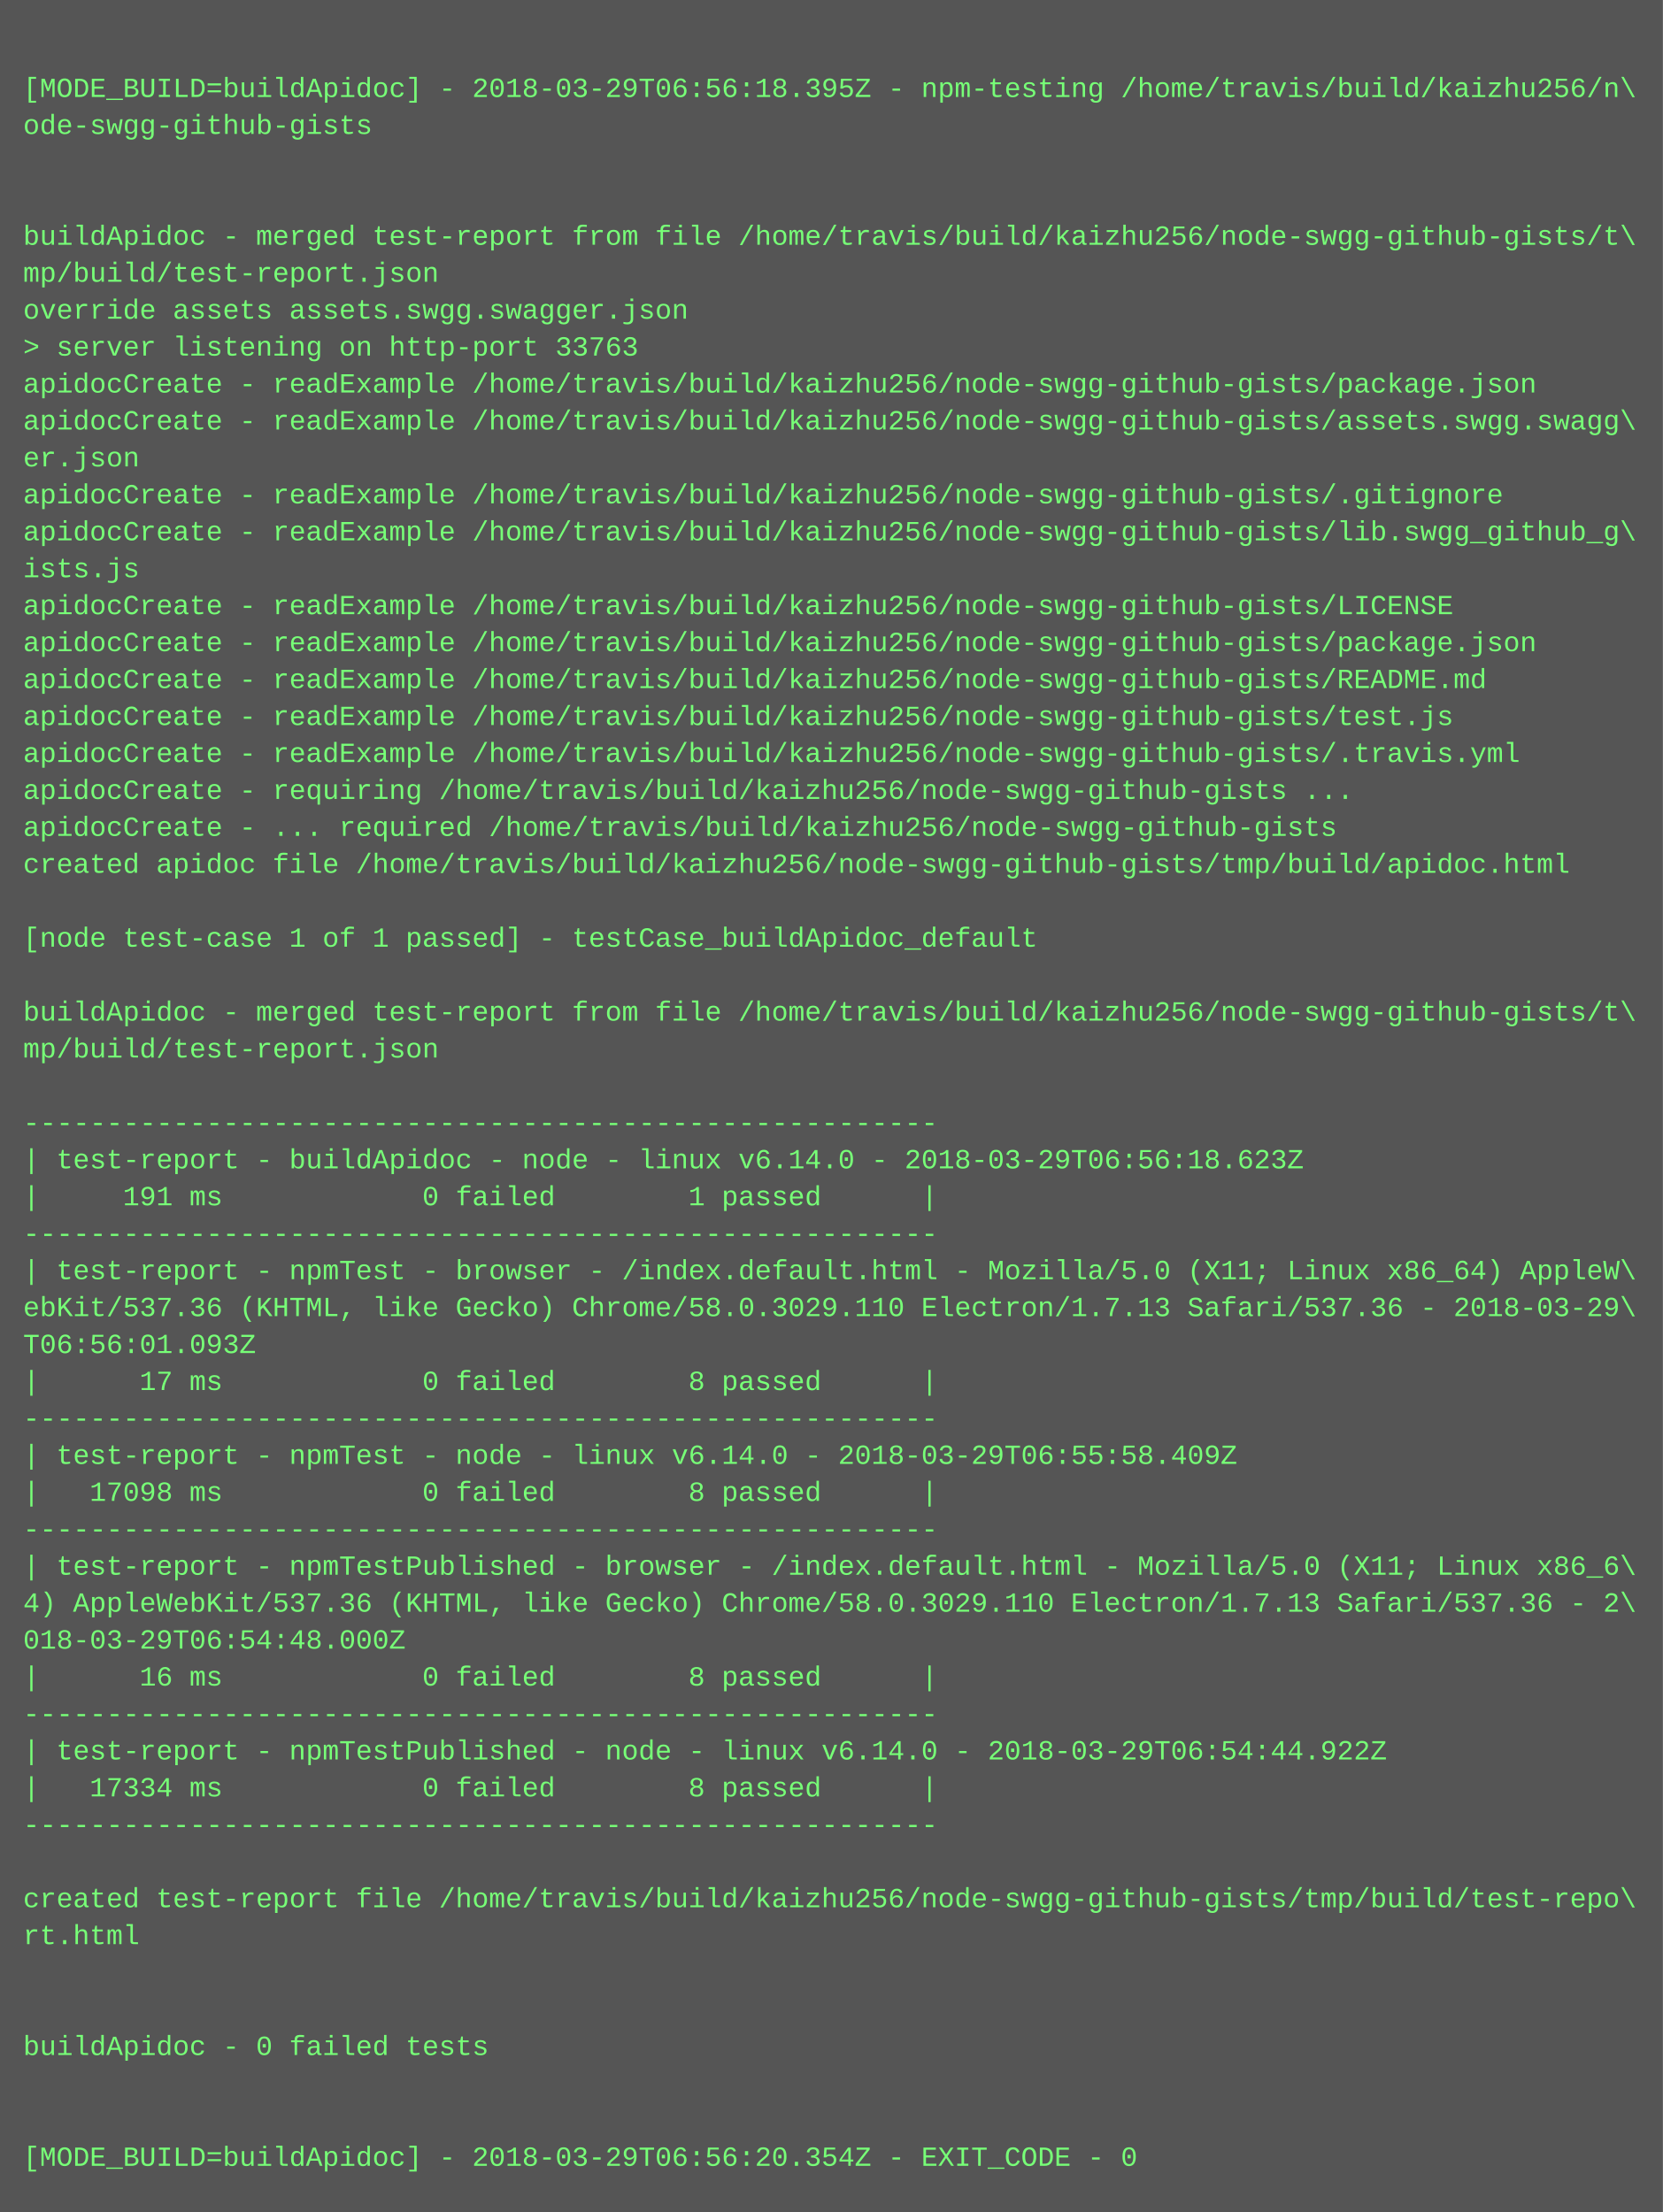
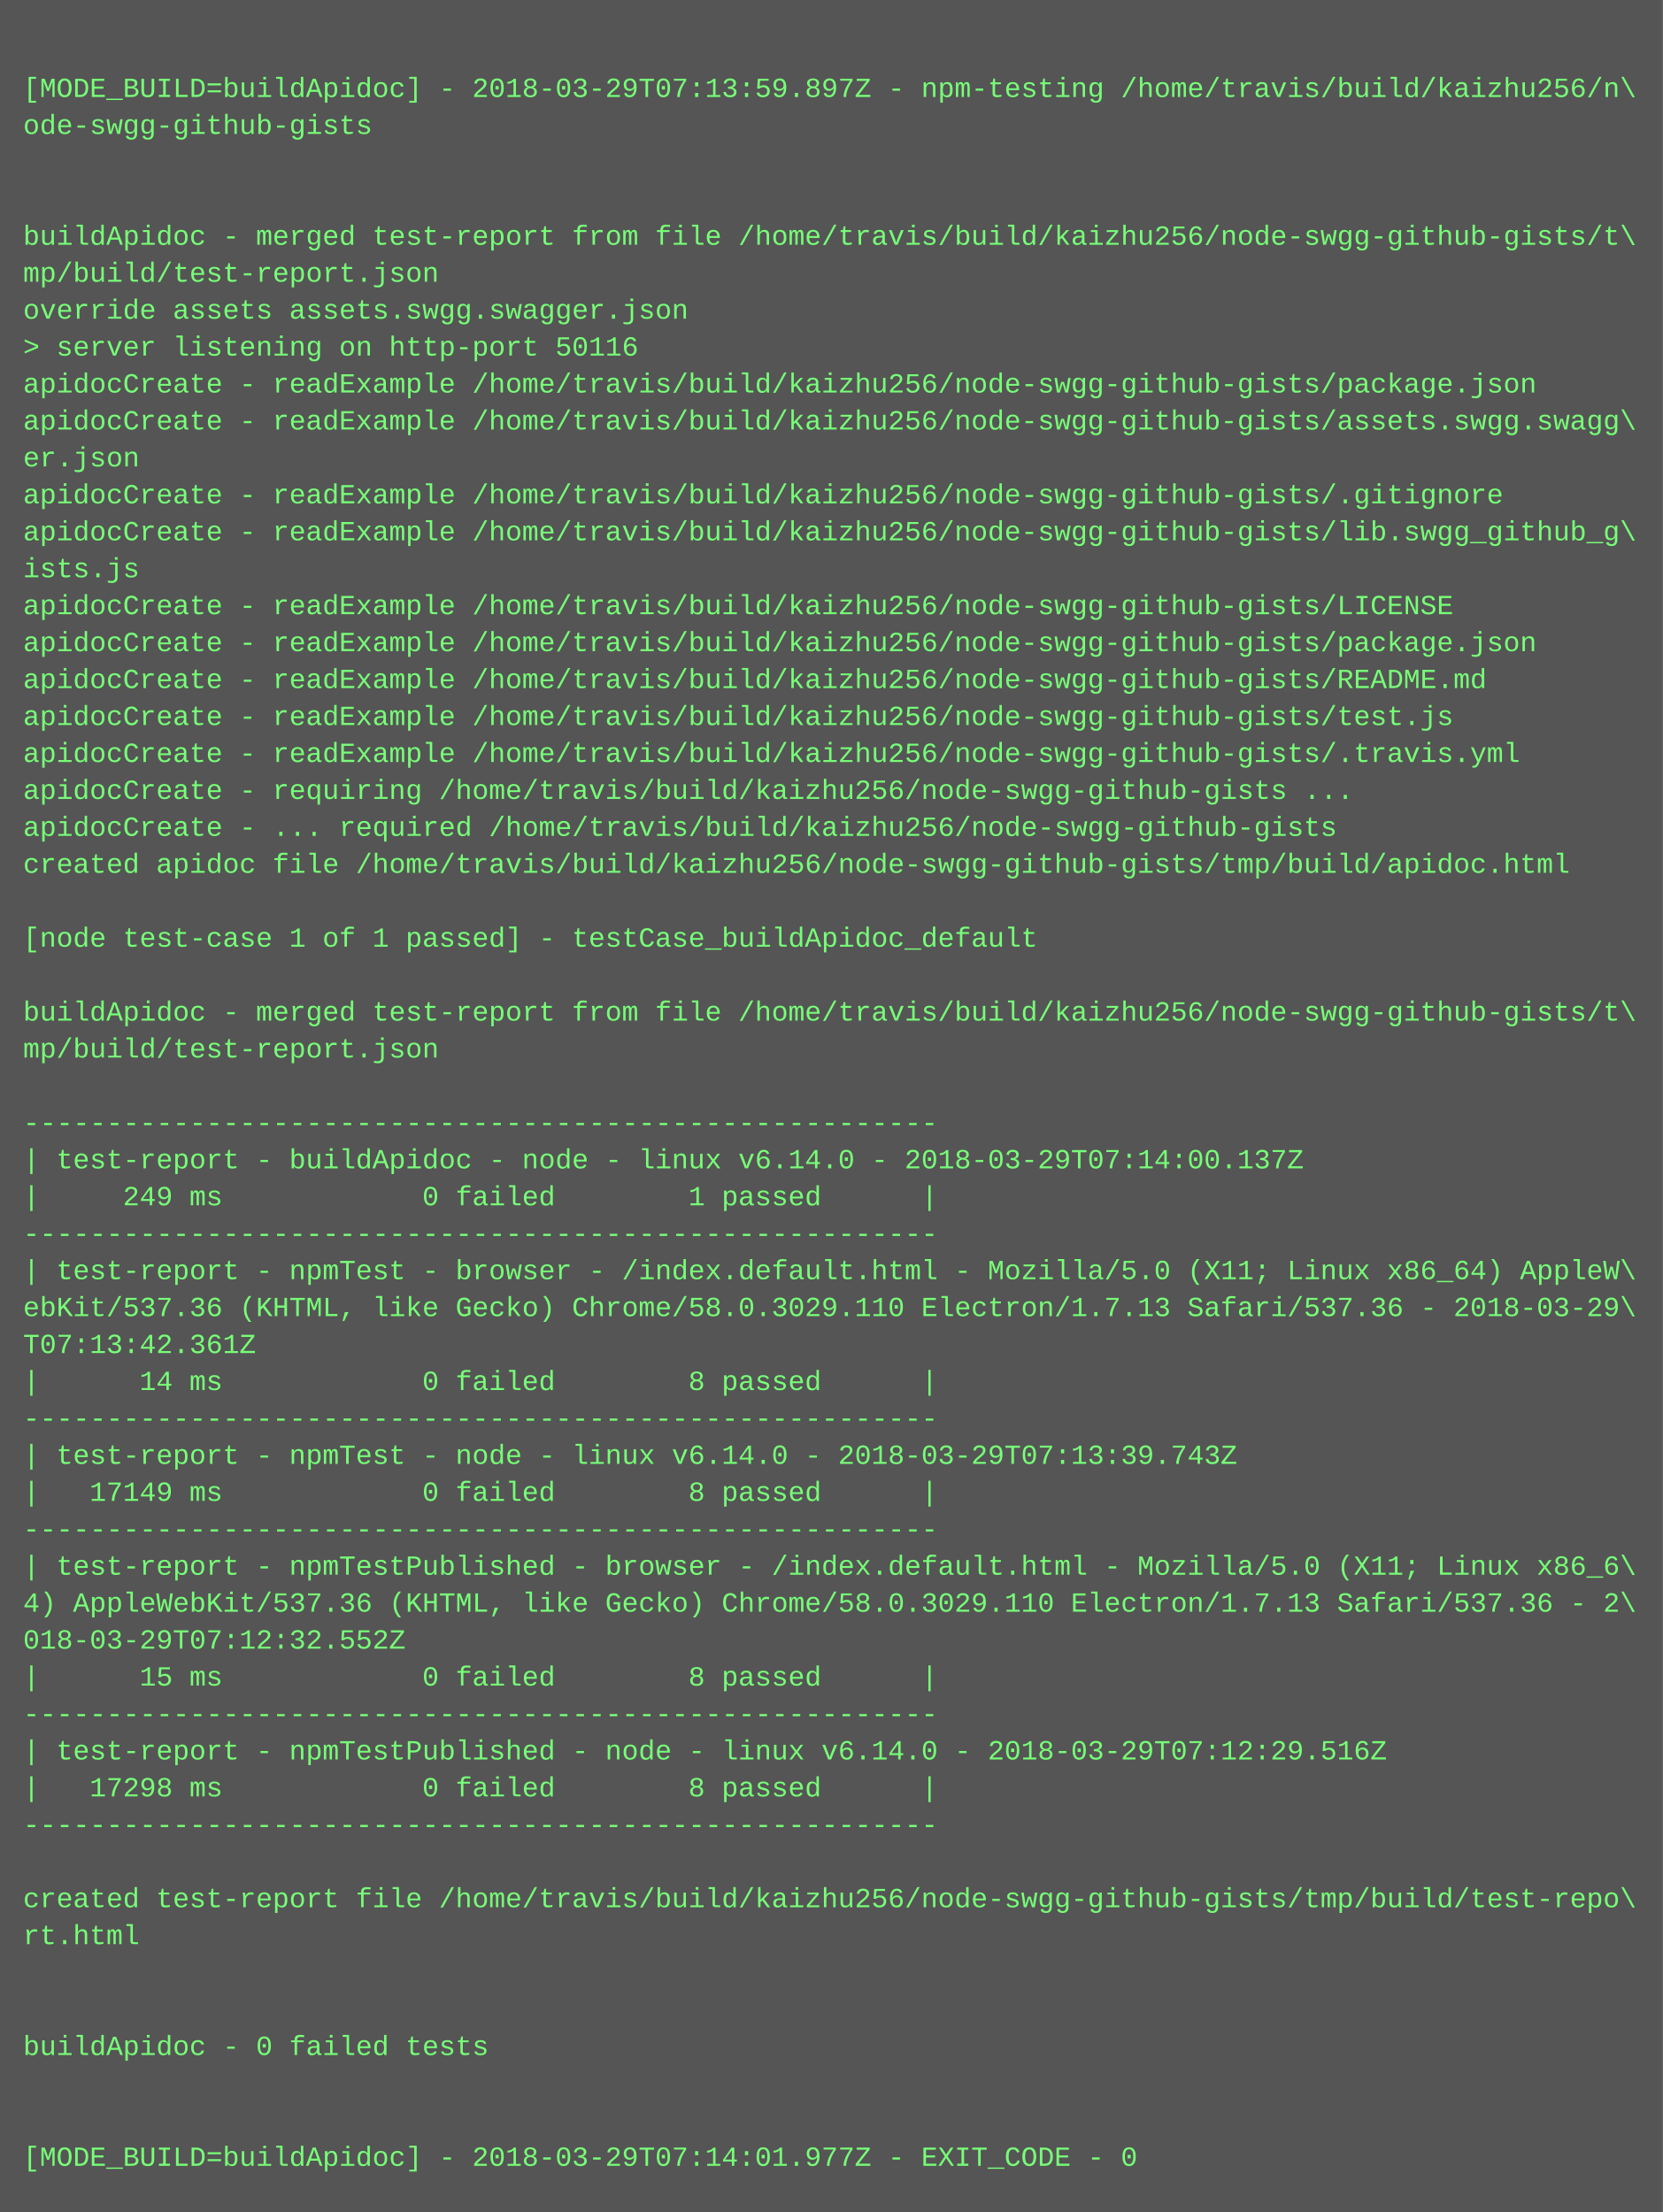
<svg xmlns="http://www.w3.org/2000/svg" height="958" width="720">
  <rect height="958" fill="#555" width="720" />
  <text fill="#7f7" font-family="Courier New" font-size="12" xml:space="preserve">
    <tspan x="10" y="26" />
-     <tspan x="10" y="42">[MODE_BUILD=buildApidoc] - 2018-03-29T06:56:18.395Z - npm-testing /home/travis/build/kaizhu256/n\</tspan>
+     <tspan x="10" y="42">[MODE_BUILD=buildApidoc] - 2018-03-29T07:13:59.897Z - npm-testing /home/travis/build/kaizhu256/n\</tspan>
    <tspan x="10" y="58">ode-swgg-github-gists</tspan>
    <tspan x="10" y="74" />
    <tspan x="10" y="90" />
    <tspan x="10" y="106">buildApidoc - merged test-report from file /home/travis/build/kaizhu256/node-swgg-github-gists/t\</tspan>
    <tspan x="10" y="122">mp/build/test-report.json</tspan>
    <tspan x="10" y="138">override assets assets.swgg.swagger.json</tspan>
-     <tspan x="10" y="154">&gt; server listening on http-port 33763</tspan>
+     <tspan x="10" y="154">&gt; server listening on http-port 50116</tspan>
    <tspan x="10" y="170">apidocCreate - readExample /home/travis/build/kaizhu256/node-swgg-github-gists/package.json</tspan>
    <tspan x="10" y="186">apidocCreate - readExample /home/travis/build/kaizhu256/node-swgg-github-gists/assets.swgg.swagg\</tspan>
    <tspan x="10" y="202">er.json</tspan>
    <tspan x="10" y="218">apidocCreate - readExample /home/travis/build/kaizhu256/node-swgg-github-gists/.gitignore</tspan>
    <tspan x="10" y="234">apidocCreate - readExample /home/travis/build/kaizhu256/node-swgg-github-gists/lib.swgg_github_g\</tspan>
    <tspan x="10" y="250">ists.js</tspan>
    <tspan x="10" y="266">apidocCreate - readExample /home/travis/build/kaizhu256/node-swgg-github-gists/LICENSE</tspan>
    <tspan x="10" y="282">apidocCreate - readExample /home/travis/build/kaizhu256/node-swgg-github-gists/package.json</tspan>
    <tspan x="10" y="298">apidocCreate - readExample /home/travis/build/kaizhu256/node-swgg-github-gists/README.md</tspan>
    <tspan x="10" y="314">apidocCreate - readExample /home/travis/build/kaizhu256/node-swgg-github-gists/test.js</tspan>
    <tspan x="10" y="330">apidocCreate - readExample /home/travis/build/kaizhu256/node-swgg-github-gists/.travis.yml</tspan>
    <tspan x="10" y="346">apidocCreate - requiring /home/travis/build/kaizhu256/node-swgg-github-gists ...</tspan>
    <tspan x="10" y="362">apidocCreate - ... required /home/travis/build/kaizhu256/node-swgg-github-gists</tspan>
    <tspan x="10" y="378">created apidoc file /home/travis/build/kaizhu256/node-swgg-github-gists/tmp/build/apidoc.html</tspan>
    <tspan x="10" y="394" />
    <tspan x="10" y="410">[node test-case 1 of 1 passed] - testCase_buildApidoc_default</tspan>
    <tspan x="10" y="426" />
    <tspan x="10" y="442">buildApidoc - merged test-report from file /home/travis/build/kaizhu256/node-swgg-github-gists/t\</tspan>
    <tspan x="10" y="458">mp/build/test-report.json</tspan>
    <tspan x="10" y="474" />
    <tspan x="10" y="490">-------------------------------------------------------</tspan>
-     <tspan x="10" y="506">| test-report - buildApidoc - node - linux v6.14.0 - 2018-03-29T06:56:18.623Z</tspan>
-     <tspan x="10" y="522">|     191 ms            0 failed        1 passed      |</tspan>
+     <tspan x="10" y="506">| test-report - buildApidoc - node - linux v6.14.0 - 2018-03-29T07:14:00.137Z</tspan>
+     <tspan x="10" y="522">|     249 ms            0 failed        1 passed      |</tspan>
    <tspan x="10" y="538">-------------------------------------------------------</tspan>
    <tspan x="10" y="554">| test-report - npmTest - browser - /index.default.html - Mozilla/5.0 (X11; Linux x86_64) AppleW\</tspan>
    <tspan x="10" y="570">ebKit/537.36 (KHTML, like Gecko) Chrome/58.0.3029.110 Electron/1.7.13 Safari/537.36 - 2018-03-29\</tspan>
-     <tspan x="10" y="586">T06:56:01.093Z</tspan>
-     <tspan x="10" y="602">|      17 ms            0 failed        8 passed      |</tspan>
+     <tspan x="10" y="586">T07:13:42.361Z</tspan>
+     <tspan x="10" y="602">|      14 ms            0 failed        8 passed      |</tspan>
    <tspan x="10" y="618">-------------------------------------------------------</tspan>
-     <tspan x="10" y="634">| test-report - npmTest - node - linux v6.14.0 - 2018-03-29T06:55:58.409Z</tspan>
-     <tspan x="10" y="650">|   17098 ms            0 failed        8 passed      |</tspan>
+     <tspan x="10" y="634">| test-report - npmTest - node - linux v6.14.0 - 2018-03-29T07:13:39.743Z</tspan>
+     <tspan x="10" y="650">|   17149 ms            0 failed        8 passed      |</tspan>
    <tspan x="10" y="666">-------------------------------------------------------</tspan>
    <tspan x="10" y="682">| test-report - npmTestPublished - browser - /index.default.html - Mozilla/5.0 (X11; Linux x86_6\</tspan>
    <tspan x="10" y="698">4) AppleWebKit/537.36 (KHTML, like Gecko) Chrome/58.0.3029.110 Electron/1.7.13 Safari/537.36 - 2\</tspan>
-     <tspan x="10" y="714">018-03-29T06:54:48.000Z</tspan>
-     <tspan x="10" y="730">|      16 ms            0 failed        8 passed      |</tspan>
+     <tspan x="10" y="714">018-03-29T07:12:32.552Z</tspan>
+     <tspan x="10" y="730">|      15 ms            0 failed        8 passed      |</tspan>
    <tspan x="10" y="746">-------------------------------------------------------</tspan>
-     <tspan x="10" y="762">| test-report - npmTestPublished - node - linux v6.14.0 - 2018-03-29T06:54:44.922Z</tspan>
-     <tspan x="10" y="778">|   17334 ms            0 failed        8 passed      |</tspan>
+     <tspan x="10" y="762">| test-report - npmTestPublished - node - linux v6.14.0 - 2018-03-29T07:12:29.516Z</tspan>
+     <tspan x="10" y="778">|   17298 ms            0 failed        8 passed      |</tspan>
    <tspan x="10" y="794">-------------------------------------------------------</tspan>
    <tspan x="10" y="810" />
    <tspan x="10" y="826">created test-report file /home/travis/build/kaizhu256/node-swgg-github-gists/tmp/build/test-repo\</tspan>
    <tspan x="10" y="842">rt.html</tspan>
    <tspan x="10" y="858" />
    <tspan x="10" y="874" />
    <tspan x="10" y="890">buildApidoc - 0 failed tests</tspan>
    <tspan x="10" y="906" />
    <tspan x="10" y="922" />
-     <tspan x="10" y="938">[MODE_BUILD=buildApidoc] - 2018-03-29T06:56:20.354Z - EXIT_CODE - 0</tspan>
+     <tspan x="10" y="938">[MODE_BUILD=buildApidoc] - 2018-03-29T07:14:01.977Z - EXIT_CODE - 0</tspan>
  </text>
</svg>
